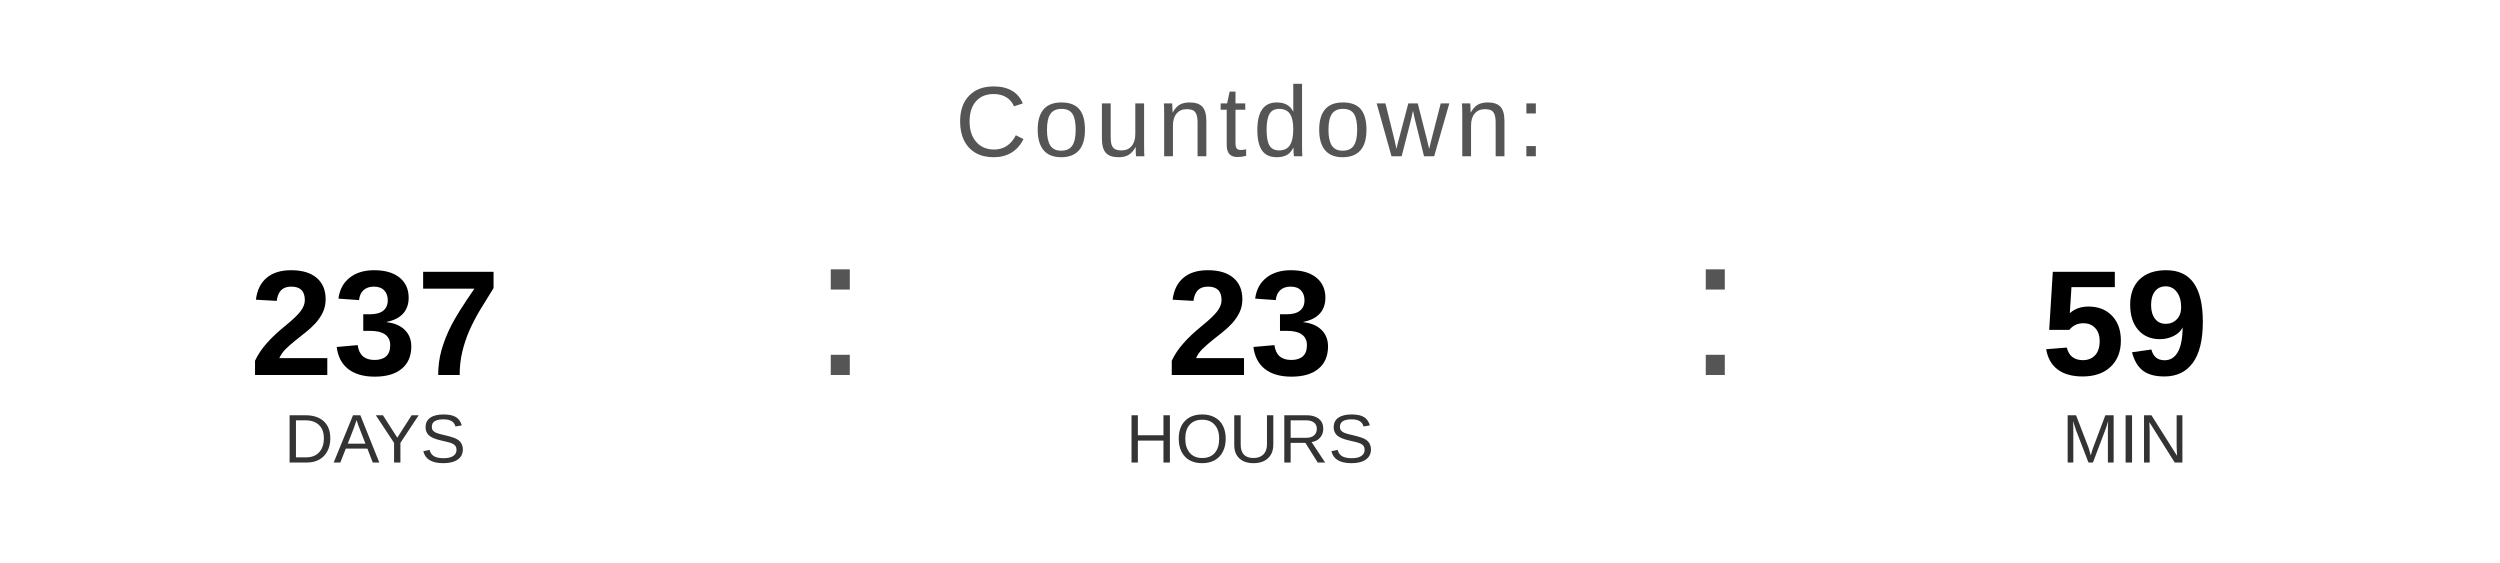
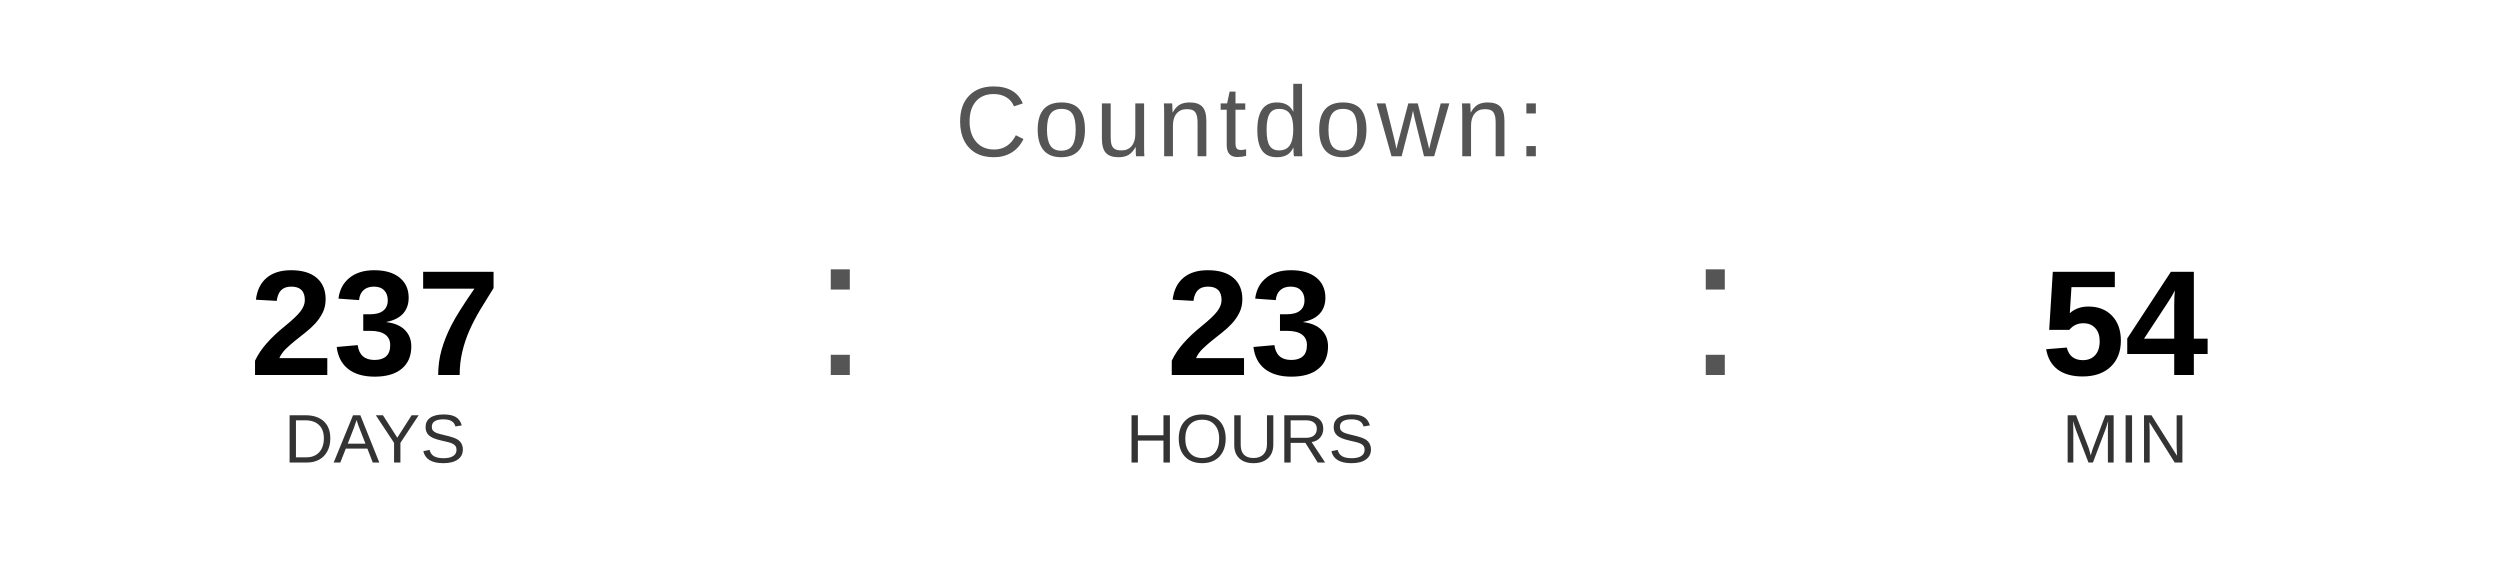
<svg xmlns="http://www.w3.org/2000/svg" width="400" height="90" viewBox="0 0 400 90">
  <text x="200" y="25" font-family="Arial, Helvetica, sans-serif" font-size="16" fill="#555555" text-anchor="middle" letter-spacing="1">
    Countdown:
  </text>
  <text x="60" y="60" font-family="Arial, Helvetica, sans-serif" font-size="24" font-weight="bold" fill="#000000" text-anchor="middle">237</text>
  <text x="60" y="74" font-family="Arial, Helvetica, sans-serif" font-size="11" fill="#333333" text-anchor="middle">DAYS</text>
  <text x="130" y="60" font-family="Arial, sans-serif" font-size="32" fill="#555555">:</text>
  <text x="200" y="60" font-family="Arial, Helvetica, sans-serif" font-size="24" font-weight="bold" fill="#000000" text-anchor="middle">23</text>
  <text x="200" y="74" font-family="Arial, Helvetica, sans-serif" font-size="11" fill="#333333" text-anchor="middle">HOURS</text>
  <text x="270" y="60" font-family="Arial, sans-serif" font-size="32" fill="#555555">:</text>
-   <text x="340" y="60" font-family="Arial, Helvetica, sans-serif" font-size="24" font-weight="bold" fill="#000000" text-anchor="middle">59</text>
+   <text x="340" y="60" font-family="Arial, Helvetica, sans-serif" font-size="24" font-weight="bold" fill="#000000" text-anchor="middle">54</text>
  <text x="340" y="74" font-family="Arial, Helvetica, sans-serif" font-size="11" fill="#333333" text-anchor="middle">MIN</text>
</svg>
